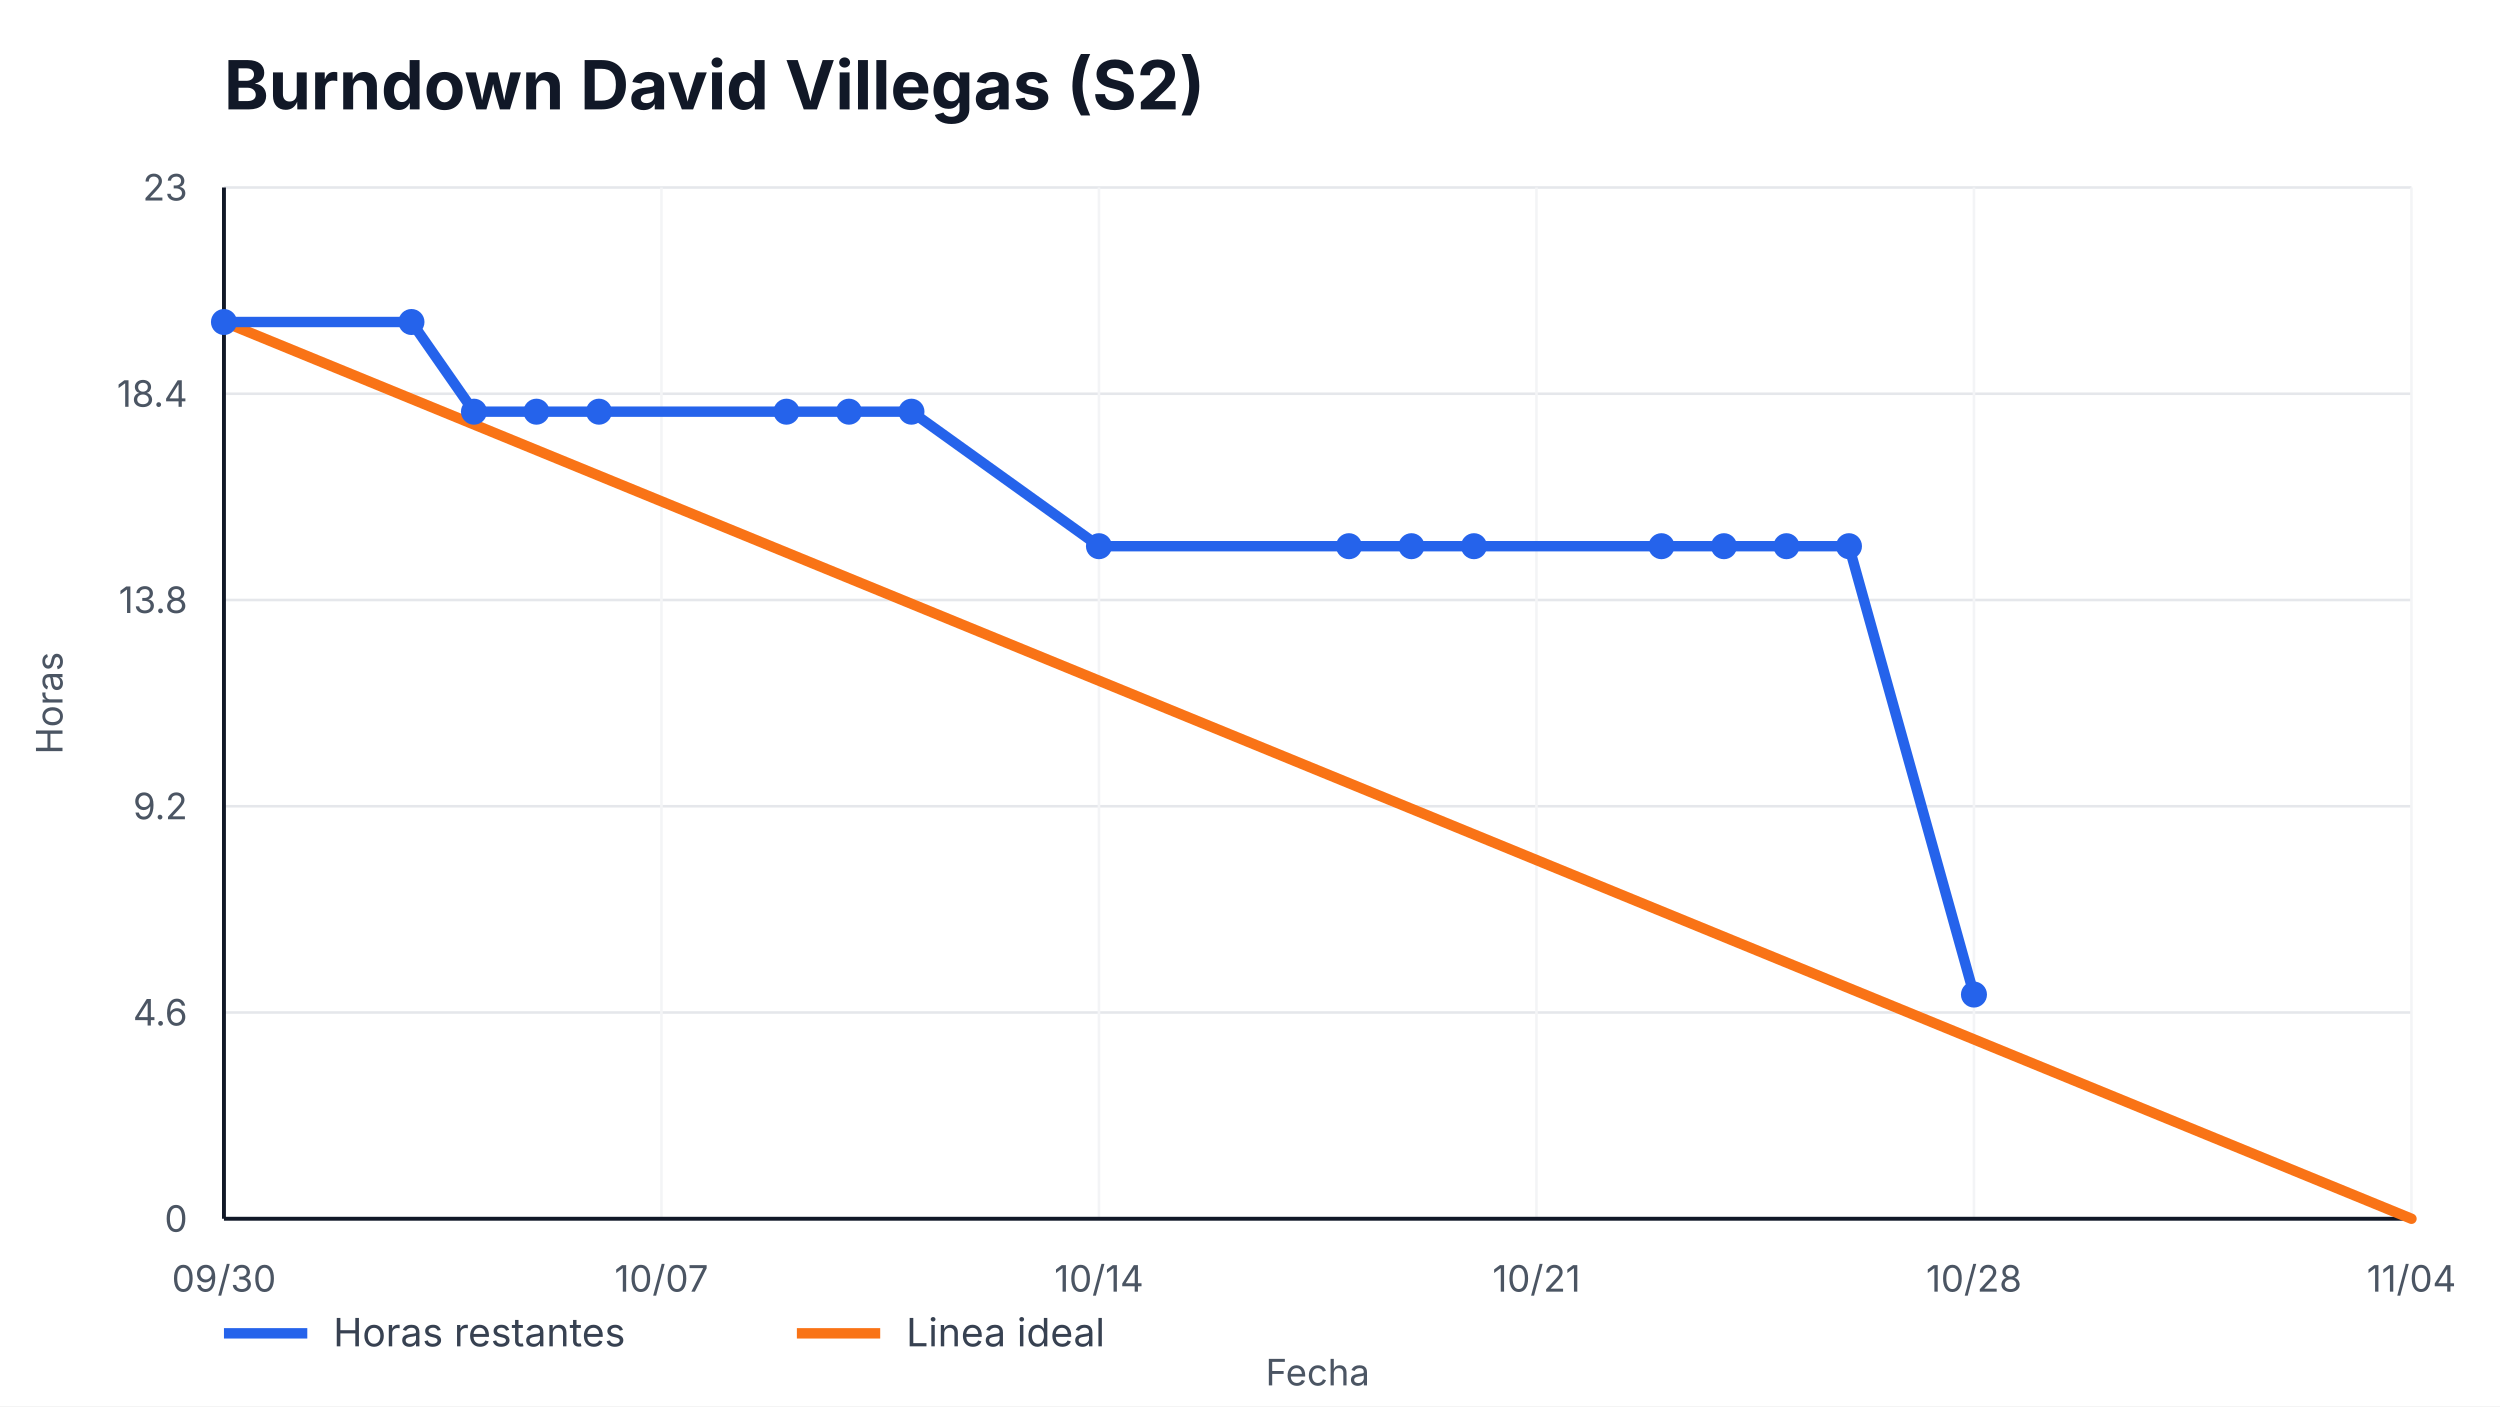
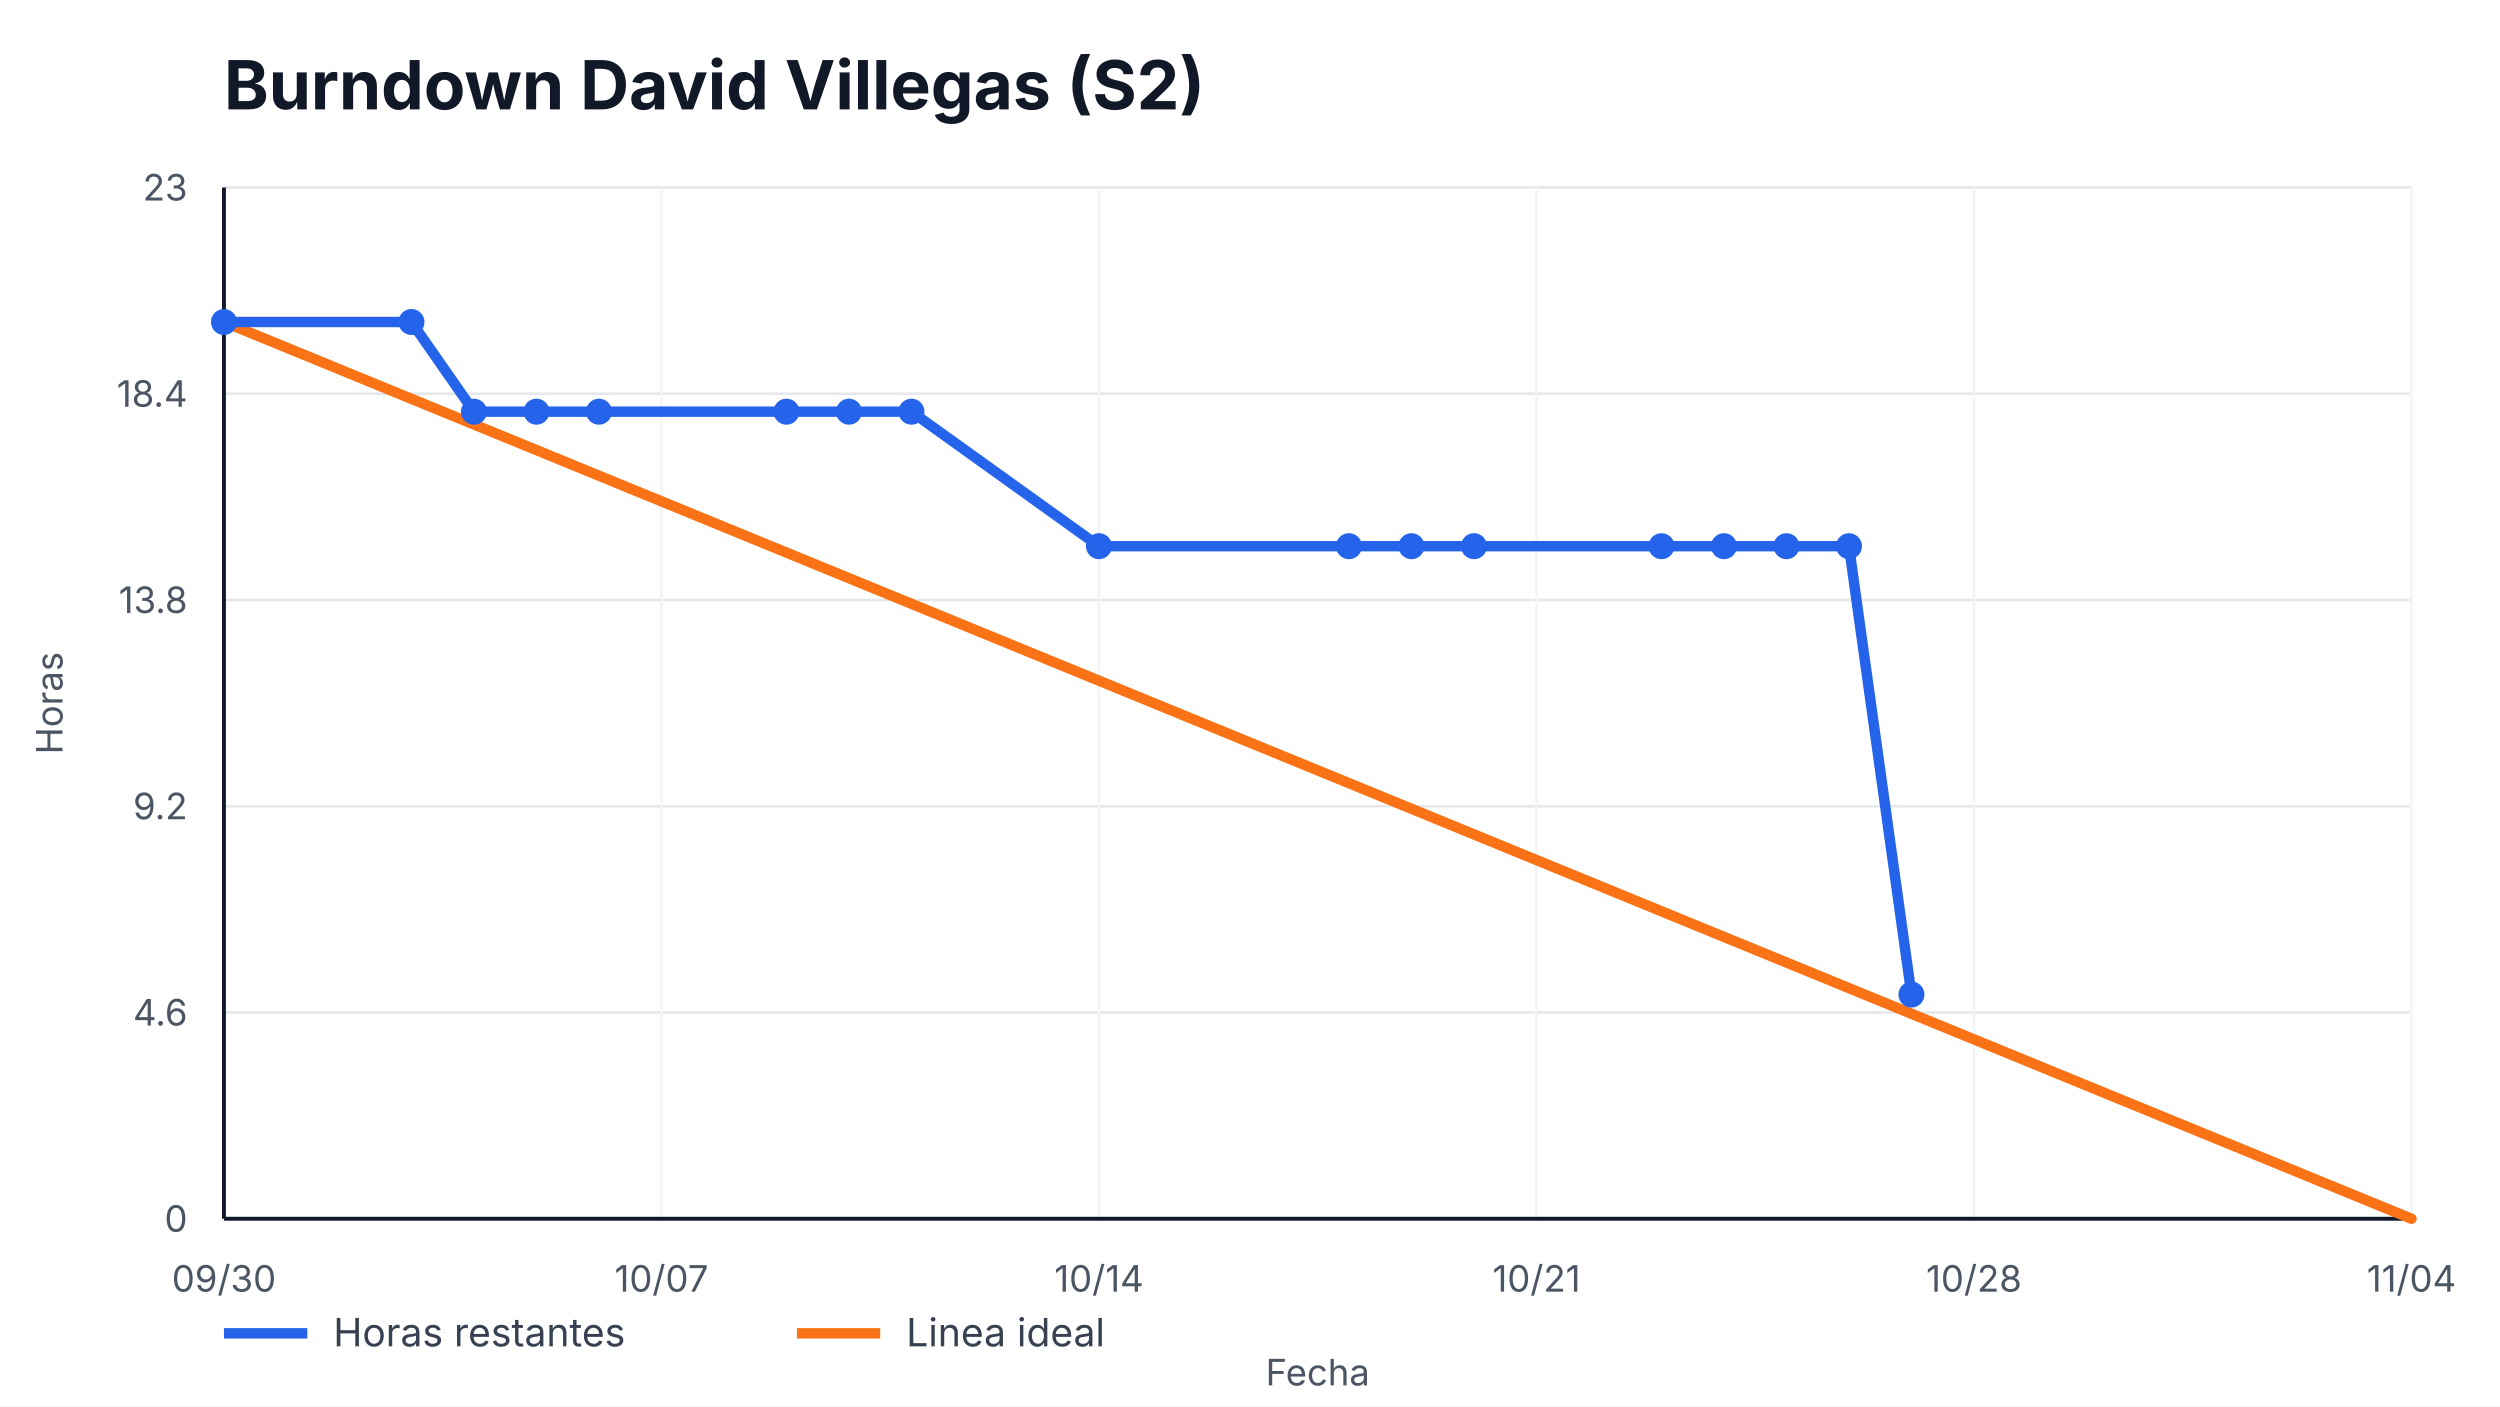
<svg xmlns="http://www.w3.org/2000/svg" width="960" height="540" viewBox="0 0 960 540" role="img" aria-label="Burndown David Villegas (S2)">
  <style>
    text { font-family: -apple-system, BlinkMacSystemFont, "Segoe UI", sans-serif; fill: #111827; }
    .title { font-size: 26px; font-weight: 700; }
    .axis { font-size: 14px; fill: #4b5563; }
    .legend { font-size: 15px; fill: #374151; }
    .overrun { font-size: 14px; font-weight: 700; fill: #b91c1c; }
  </style>
  <rect width="100%" height="100%" fill="#ffffff" />
  <text x="86" y="42" class="title">Burndown David Villegas (S2)</text>
  <g>
    <line x1="86" y1="468.00" x2="926" y2="468.00" stroke="#e5e7eb" />
    <line x1="86" y1="388.80" x2="926" y2="388.80" stroke="#e5e7eb" />
    <line x1="86" y1="309.60" x2="926" y2="309.60" stroke="#e5e7eb" />
    <line x1="86" y1="230.40" x2="926" y2="230.40" stroke="#e5e7eb" />
    <line x1="86" y1="151.20" x2="926" y2="151.20" stroke="#e5e7eb" />
    <line x1="86" y1="72.00" x2="926" y2="72.00" stroke="#e5e7eb" />
  </g>
  <g>
    <line x1="86.00" y1="72" x2="86.00" y2="468" stroke="#f3f4f6" />
    <text x="86.00" y="496" text-anchor="middle" class="axis">09/30</text>
    <line x1="254.00" y1="72" x2="254.00" y2="468" stroke="#f3f4f6" />
    <text x="254.00" y="496" text-anchor="middle" class="axis">10/07</text>
    <line x1="422.00" y1="72" x2="422.00" y2="468" stroke="#f3f4f6" />
    <text x="422.00" y="496" text-anchor="middle" class="axis">10/14</text>
    <line x1="590.00" y1="72" x2="590.00" y2="468" stroke="#f3f4f6" />
    <text x="590.00" y="496" text-anchor="middle" class="axis">10/21</text>
    <line x1="758.00" y1="72" x2="758.00" y2="468" stroke="#f3f4f6" />
    <text x="758.00" y="496" text-anchor="middle" class="axis">10/28</text>
    <line x1="926.00" y1="72" x2="926.00" y2="468" stroke="#f3f4f6" />
    <text x="926.00" y="496" text-anchor="middle" class="axis">11/04</text>
  </g>
  <line x1="86" y1="468" x2="926" y2="468" stroke="#111827" stroke-width="1.5" />
  <line x1="86" y1="72" x2="86" y2="468" stroke="#111827" stroke-width="1.5" />
  <g>
    <text x="72" y="473.00" text-anchor="end" class="axis">0</text>
    <text x="72" y="393.80" text-anchor="end" class="axis">4.6</text>
    <text x="72" y="314.60" text-anchor="end" class="axis">9.2</text>
    <text x="72" y="235.40" text-anchor="end" class="axis">13.8</text>
    <text x="72" y="156.20" text-anchor="end" class="axis">18.4</text>
    <text x="72" y="77.00" text-anchor="end" class="axis">23</text>
  </g>
  <polyline points="86.00,123.65 926.00,468.00" fill="none" stroke="#f97316" stroke-width="4" stroke-linecap="round" />
-   <polyline points="86.00,123.65 158.00,123.65 182.00,158.09 206.00,158.09 230.00,158.09 302.00,158.09 326.00,158.09 350.00,158.09 422.00,209.74 518.00,209.74 542.00,209.74 566.00,209.74 638.00,209.74 662.00,209.74 686.00,209.74 710.00,209.74 758.00,381.91" fill="none" stroke="#2563eb" stroke-width="4" stroke-linecap="round" stroke-linejoin="round" />
+   <polyline points="86.00,123.65 158.00,123.65 182.00,158.09 206.00,158.09 230.00,158.09 302.00,158.09 326.00,158.09 350.00,158.09 422.00,209.74 518.00,209.74 542.00,209.74 566.00,209.74 638.00,209.74 662.00,209.74 686.00,209.74 710.00,209.74 734.00,381.91" fill="none" stroke="#2563eb" stroke-width="4" stroke-linecap="round" stroke-linejoin="round" />
  <g>
    <circle cx="86.00" cy="123.65" r="5" fill="#2563eb" />
    <circle cx="158.00" cy="123.65" r="5" fill="#2563eb" />
    <circle cx="182.00" cy="158.09" r="5" fill="#2563eb" />
    <circle cx="206.00" cy="158.09" r="5" fill="#2563eb" />
    <circle cx="230.00" cy="158.09" r="5" fill="#2563eb" />
    <circle cx="302.00" cy="158.09" r="5" fill="#2563eb" />
    <circle cx="326.00" cy="158.09" r="5" fill="#2563eb" />
    <circle cx="350.00" cy="158.09" r="5" fill="#2563eb" />
    <circle cx="422.00" cy="209.74" r="5" fill="#2563eb" />
    <circle cx="518.00" cy="209.74" r="5" fill="#2563eb" />
    <circle cx="542.00" cy="209.74" r="5" fill="#2563eb" />
    <circle cx="566.00" cy="209.74" r="5" fill="#2563eb" />
    <circle cx="638.00" cy="209.74" r="5" fill="#2563eb" />
    <circle cx="662.00" cy="209.74" r="5" fill="#2563eb" />
    <circle cx="686.00" cy="209.74" r="5" fill="#2563eb" />
    <circle cx="710.00" cy="209.74" r="5" fill="#2563eb" />
-     <circle cx="758.00" cy="381.91" r="5" fill="#2563eb" />
+     <circle cx="734.00" cy="381.91" r="5" fill="#2563eb" />
  </g>
  <line x1="86" y1="512" x2="118" y2="512" stroke="#2563eb" stroke-width="4" />
  <text x="128" y="517" class="legend">Horas restantes</text>
  <line x1="306" y1="512" x2="338" y2="512" stroke="#f97316" stroke-width="4" />
  <text x="348" y="517" class="legend">Linea ideal</text>
  <text x="506.0" y="532" text-anchor="middle" class="axis">Fecha</text>
  <text x="24" y="270.0" transform="rotate(-90 24,270.0)" text-anchor="middle" class="axis">Horas</text>
</svg>
